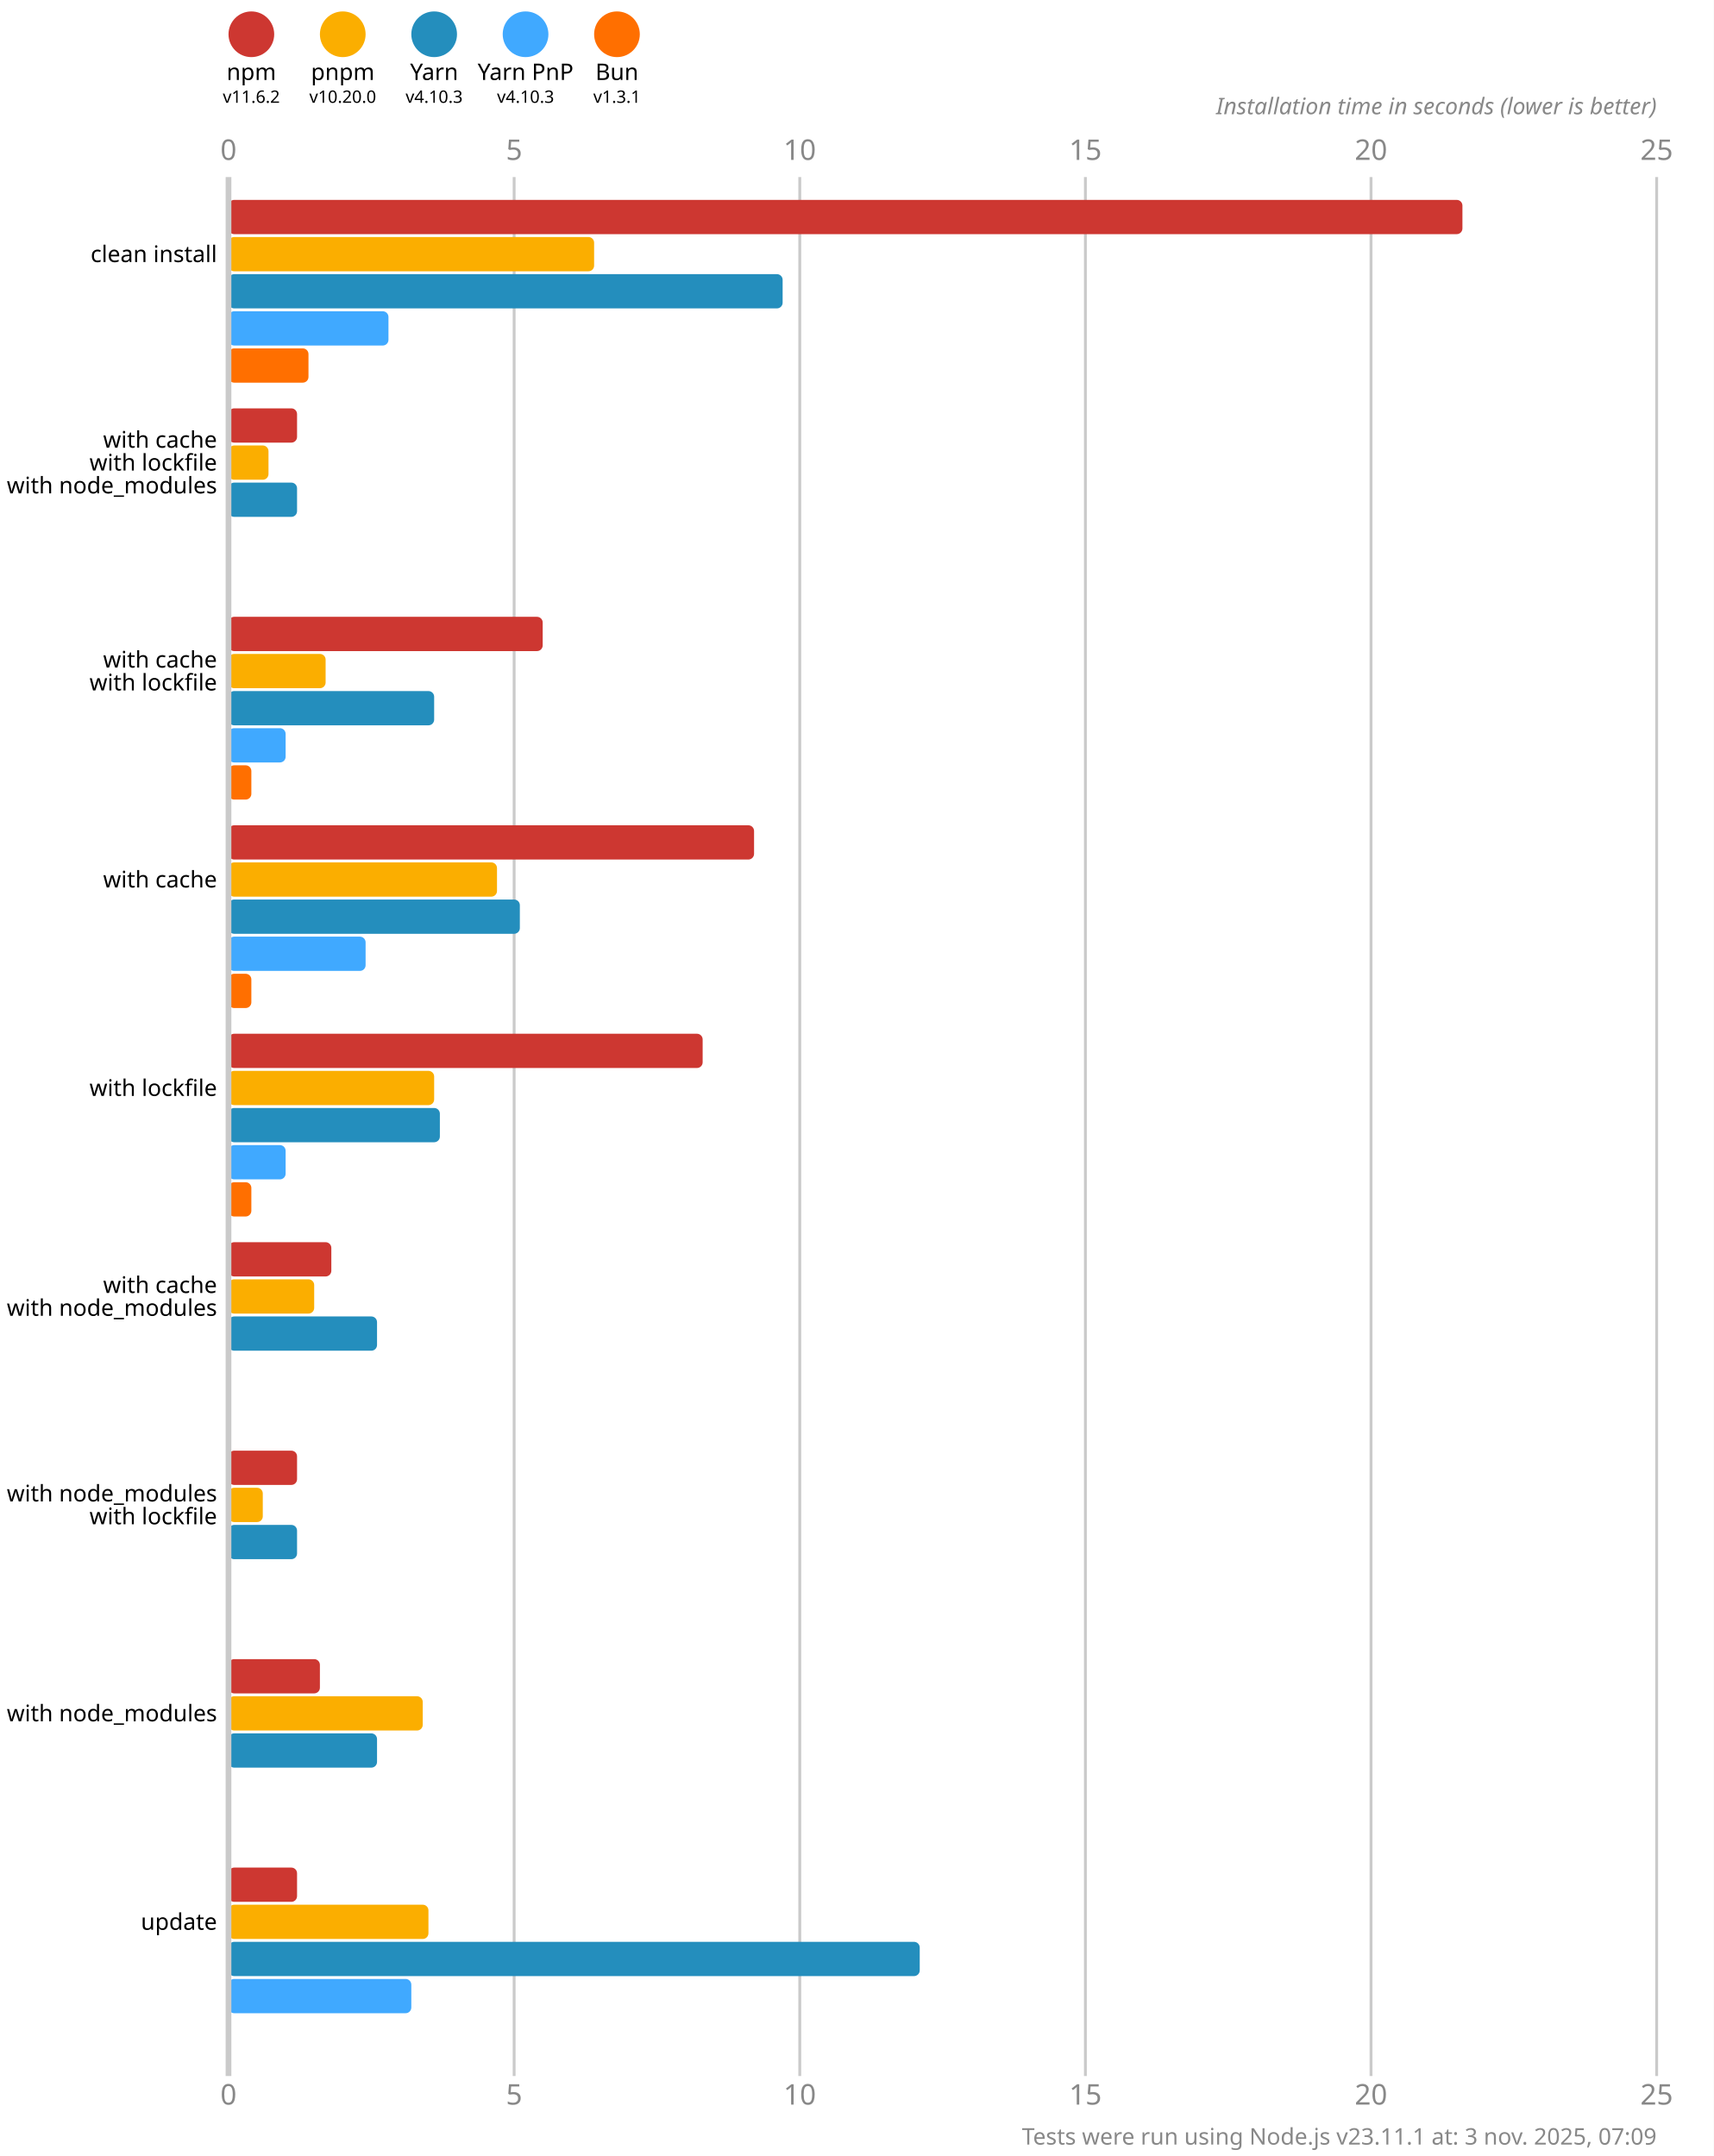
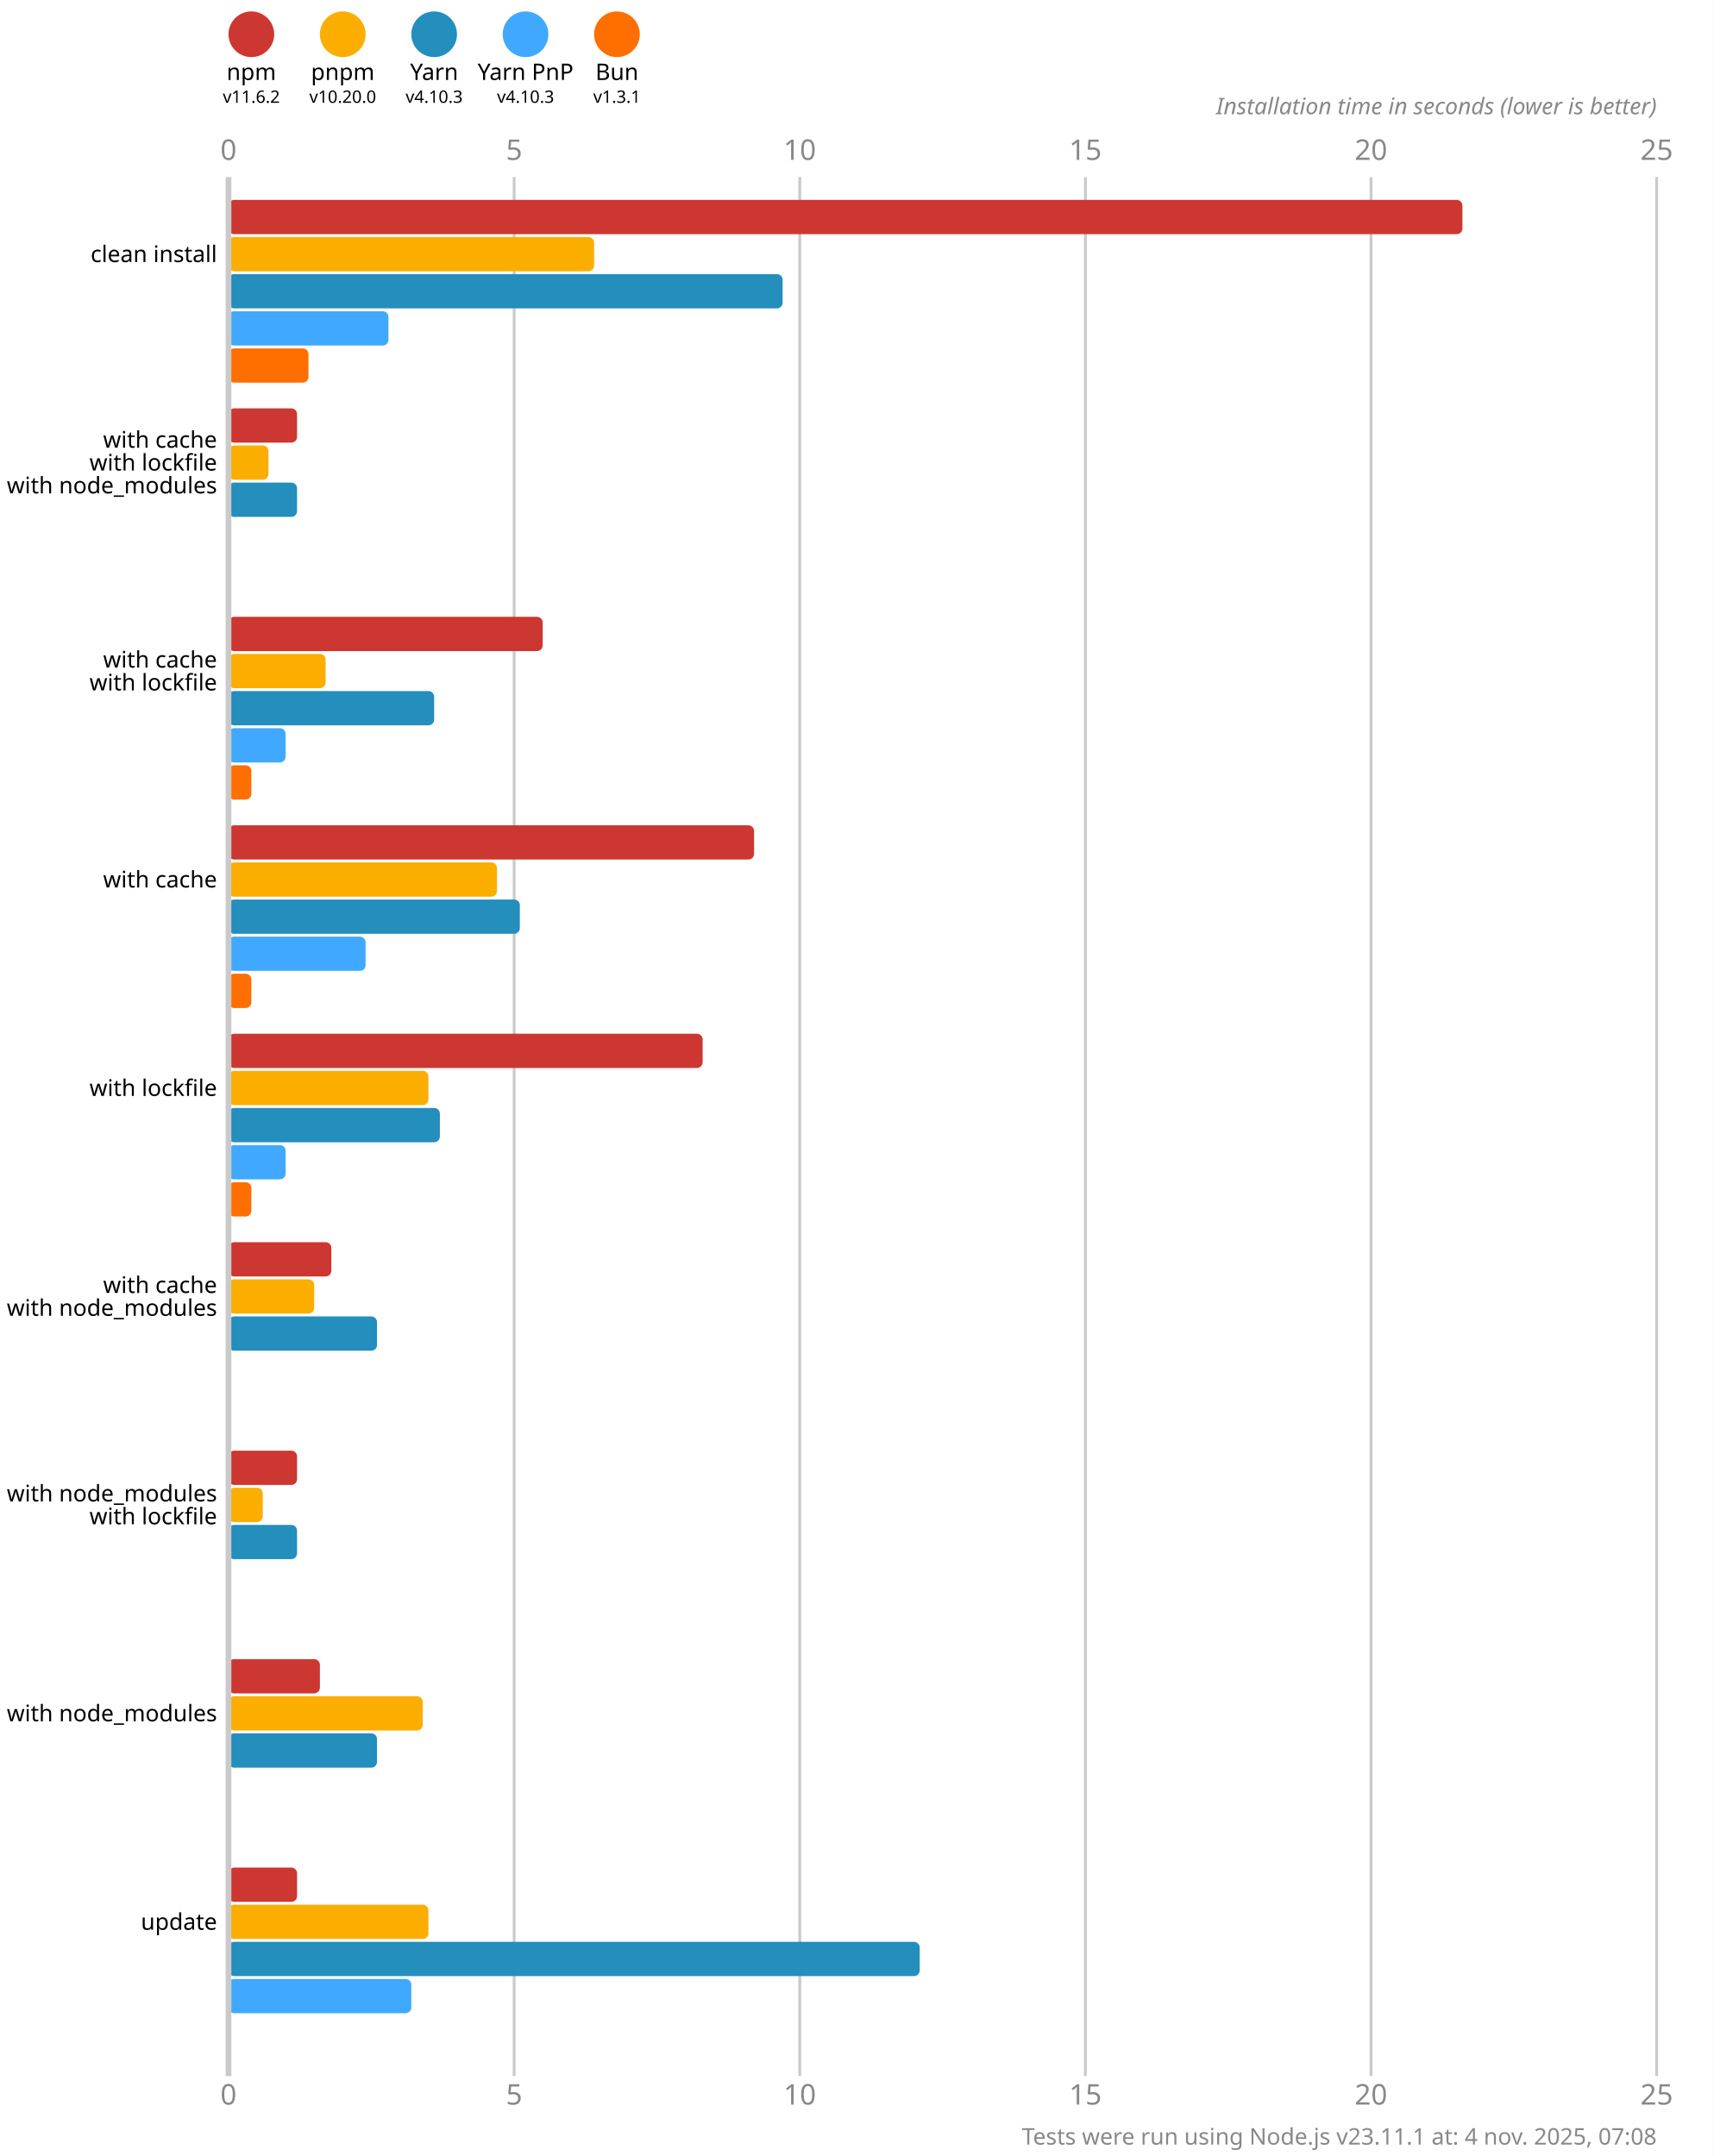
<svg xmlns="http://www.w3.org/2000/svg" version="1.1" viewBox="0 0 300 377.5">
  <style>
    .font { font-family: sans-serif; }
    .s3 { font-size: 3px; }
    .s4 { font-size: 4px; }
    .s5 { font-size: 5px; }
    .line { stroke: #cacaca; }
    .width { stroke-width: 0.5; }
    .text { fill: #888; }
  </style>
  <rect x="0" y="0" width="300" height="377.5" fill="#fff" />
  <circle cx="44" cy="6" r="4" fill="#cd3731" />
  <text x="44" y="14" class="font s4" text-anchor="middle">npm</text>
  <text x="44" y="18" class="font s3" text-anchor="middle">v11.6.2</text>
  <circle cx="60" cy="6" r="4" fill="#fbae00" />
  <text x="60" y="14" class="font s4" text-anchor="middle">pnpm</text>
  <text x="60" y="18" class="font s3" text-anchor="middle">v10.20.0</text>
  <circle cx="76" cy="6" r="4" fill="#248ebd" />
  <text x="76" y="14" class="font s4" text-anchor="middle">Yarn</text>
  <text x="76" y="18" class="font s3" text-anchor="middle">v4.10.3</text>
  <circle cx="92" cy="6" r="4" fill="#40a9ff" />
  <text x="92" y="14" class="font s4" text-anchor="middle">Yarn PnP</text>
  <text x="92" y="18" class="font s3" text-anchor="middle">v4.10.3</text>
  <circle cx="108" cy="6" r="4" fill="#ff6f00" />
  <text x="108" y="14" class="font s4" text-anchor="middle">Bun</text>
  <text x="108" y="18" class="font s3" text-anchor="middle">v1.3.1</text>
  <text x="40" y="28" class="font s5 text" text-anchor="middle">0</text>
  <text x="40" y="368.5" class="font s5 text" text-anchor="middle">0</text>
  <line x1="90" y1="31" x2="90" y2="363.5" class="line width" />
  <text x="90" y="28" class="font s5 text" text-anchor="middle">5</text>
  <text x="90" y="368.5" class="font s5 text" text-anchor="middle">5</text>
  <line x1="140" y1="31" x2="140" y2="363.5" class="line width" />
  <text x="140" y="28" class="font s5 text" text-anchor="middle">10</text>
  <text x="140" y="368.5" class="font s5 text" text-anchor="middle">10</text>
  <line x1="190" y1="31" x2="190" y2="363.5" class="line width" />
  <text x="190" y="28" class="font s5 text" text-anchor="middle">15</text>
  <text x="190" y="368.5" class="font s5 text" text-anchor="middle">15</text>
  <line x1="240" y1="31" x2="240" y2="363.5" class="line width" />
  <text x="240" y="28" class="font s5 text" text-anchor="middle">20</text>
  <text x="240" y="368.5" class="font s5 text" text-anchor="middle">20</text>
  <line x1="290" y1="31" x2="290" y2="363.5" class="line width" />
  <text x="290" y="28" class="font s5 text" text-anchor="middle">25</text>
  <text x="290" y="368.5" class="font s5 text" text-anchor="middle">25</text>
  <text x="290" y="20" class="font s4 text" font-style="italic" text-anchor="end">Installation time in seconds (lower is better)</text>
  <rect x="40" y="35" width="216" height="6" fill="#cd3731" rx="1" ry="1" />
  <rect x="40" y="41.5" width="64" height="6" fill="#fbae00" rx="1" ry="1" />
  <rect x="40" y="48" width="97" height="6" fill="#248ebd" rx="1" ry="1" />
  <rect x="40" y="54.5" width="28" height="6" fill="#40a9ff" rx="1" ry="1" />
  <rect x="40" y="61" width="14" height="6" fill="#ff6f00" rx="1" ry="1" />
  <rect x="40" y="71.5" width="12" height="6" fill="#cd3731" rx="1" ry="1" />
  <rect x="40" y="78" width="7" height="6" fill="#fbae00" rx="1" ry="1" />
  <rect x="40" y="84.5" width="12" height="6" fill="#248ebd" rx="1" ry="1" />
  <rect x="40" y="91" width="0" height="6" fill="#40a9ff" rx="1" ry="1" />
  <rect x="40" y="97.5" width="0" height="6" fill="#ff6f00" rx="1" ry="1" />
  <rect x="40" y="108" width="55" height="6" fill="#cd3731" rx="1" ry="1" />
  <rect x="40" y="114.5" width="17" height="6" fill="#fbae00" rx="1" ry="1" />
  <rect x="40" y="121" width="36" height="6" fill="#248ebd" rx="1" ry="1" />
  <rect x="40" y="127.5" width="10" height="6" fill="#40a9ff" rx="1" ry="1" />
  <rect x="40" y="134" width="4" height="6" fill="#ff6f00" rx="1" ry="1" />
  <rect x="40" y="144.5" width="92" height="6" fill="#cd3731" rx="1" ry="1" />
  <rect x="40" y="151" width="47" height="6" fill="#fbae00" rx="1" ry="1" />
  <rect x="40" y="157.5" width="51" height="6" fill="#248ebd" rx="1" ry="1" />
  <rect x="40" y="164" width="24" height="6" fill="#40a9ff" rx="1" ry="1" />
  <rect x="40" y="170.5" width="4" height="6" fill="#ff6f00" rx="1" ry="1" />
  <rect x="40" y="181" width="83" height="6" fill="#cd3731" rx="1" ry="1" />
-   <rect x="40" y="187.5" width="36" height="6" fill="#fbae00" rx="1" ry="1" />
+   <rect x="40" y="187.5" width="35" height="6" fill="#fbae00" rx="1" ry="1" />
  <rect x="40" y="194" width="37" height="6" fill="#248ebd" rx="1" ry="1" />
  <rect x="40" y="200.5" width="10" height="6" fill="#40a9ff" rx="1" ry="1" />
  <rect x="40" y="207" width="4" height="6" fill="#ff6f00" rx="1" ry="1" />
  <rect x="40" y="217.5" width="18" height="6" fill="#cd3731" rx="1" ry="1" />
  <rect x="40" y="224" width="15" height="6" fill="#fbae00" rx="1" ry="1" />
  <rect x="40" y="230.5" width="26" height="6" fill="#248ebd" rx="1" ry="1" />
  <rect x="40" y="237" width="0" height="6" fill="#40a9ff" rx="1" ry="1" />
  <rect x="40" y="243.5" width="0" height="6" fill="#ff6f00" rx="1" ry="1" />
  <rect x="40" y="254" width="12" height="6" fill="#cd3731" rx="1" ry="1" />
  <rect x="40" y="260.5" width="6" height="6" fill="#fbae00" rx="1" ry="1" />
  <rect x="40" y="267" width="12" height="6" fill="#248ebd" rx="1" ry="1" />
  <rect x="40" y="273.5" width="0" height="6" fill="#40a9ff" rx="1" ry="1" />
  <rect x="40" y="280" width="0" height="6" fill="#ff6f00" rx="1" ry="1" />
  <rect x="40" y="290.5" width="16" height="6" fill="#cd3731" rx="1" ry="1" />
  <rect x="40" y="297" width="34" height="6" fill="#fbae00" rx="1" ry="1" />
  <rect x="40" y="303.5" width="26" height="6" fill="#248ebd" rx="1" ry="1" />
  <rect x="40" y="310" width="0" height="6" fill="#40a9ff" rx="1" ry="1" />
  <rect x="40" y="316.5" width="0" height="6" fill="#ff6f00" rx="1" ry="1" />
  <rect x="40" y="327" width="12" height="6" fill="#cd3731" rx="1" ry="1" />
  <rect x="40" y="333.5" width="35" height="6" fill="#fbae00" rx="1" ry="1" />
  <rect x="40" y="340" width="121" height="6" fill="#248ebd" rx="1" ry="1" />
  <rect x="40" y="346.5" width="32" height="6" fill="#40a9ff" rx="1" ry="1" />
  <rect x="40" y="353" width="0" height="6" fill="#ff6f00" rx="1" ry="1" />
  <line x1="40" y1="31" x2="40" y2="363.5" class="line" />
  <text x="38" y="44.5" class="font s4" dominant-baseline="middle" text-anchor="end">clean install</text>
  <text x="38" y="77" class="font s4" dominant-baseline="middle" text-anchor="end">with cache</text>
  <text x="38" y="81" class="font s4" dominant-baseline="middle" text-anchor="end">with lockfile</text>
  <text x="38" y="85" class="font s4" dominant-baseline="middle" text-anchor="end">with node_modules</text>
  <text x="38" y="115.5" class="font s4" dominant-baseline="middle" text-anchor="end">with cache</text>
  <text x="38" y="119.5" class="font s4" dominant-baseline="middle" text-anchor="end">with lockfile</text>
  <text x="38" y="154" class="font s4" dominant-baseline="middle" text-anchor="end">with cache</text>
  <text x="38" y="190.5" class="font s4" dominant-baseline="middle" text-anchor="end">with lockfile</text>
  <text x="38" y="225" class="font s4" dominant-baseline="middle" text-anchor="end">with cache</text>
  <text x="38" y="229" class="font s4" dominant-baseline="middle" text-anchor="end">with node_modules</text>
  <text x="38" y="261.5" class="font s4" dominant-baseline="middle" text-anchor="end">with node_modules</text>
  <text x="38" y="265.5" class="font s4" dominant-baseline="middle" text-anchor="end">with lockfile</text>
  <text x="38" y="300" class="font s4" dominant-baseline="middle" text-anchor="end">with node_modules</text>
  <text x="38" y="336.5" class="font s4" dominant-baseline="middle" text-anchor="end">update</text>
-   <text x="290" y="375.5" class="font s4 text" text-anchor="end">Tests were run using Node.js v23.11.1 at: 3 nov. 2025, 07:09</text>
+   <text x="290" y="375.5" class="font s4 text" text-anchor="end">Tests were run using Node.js v23.11.1 at: 4 nov. 2025, 07:08</text>
</svg>
